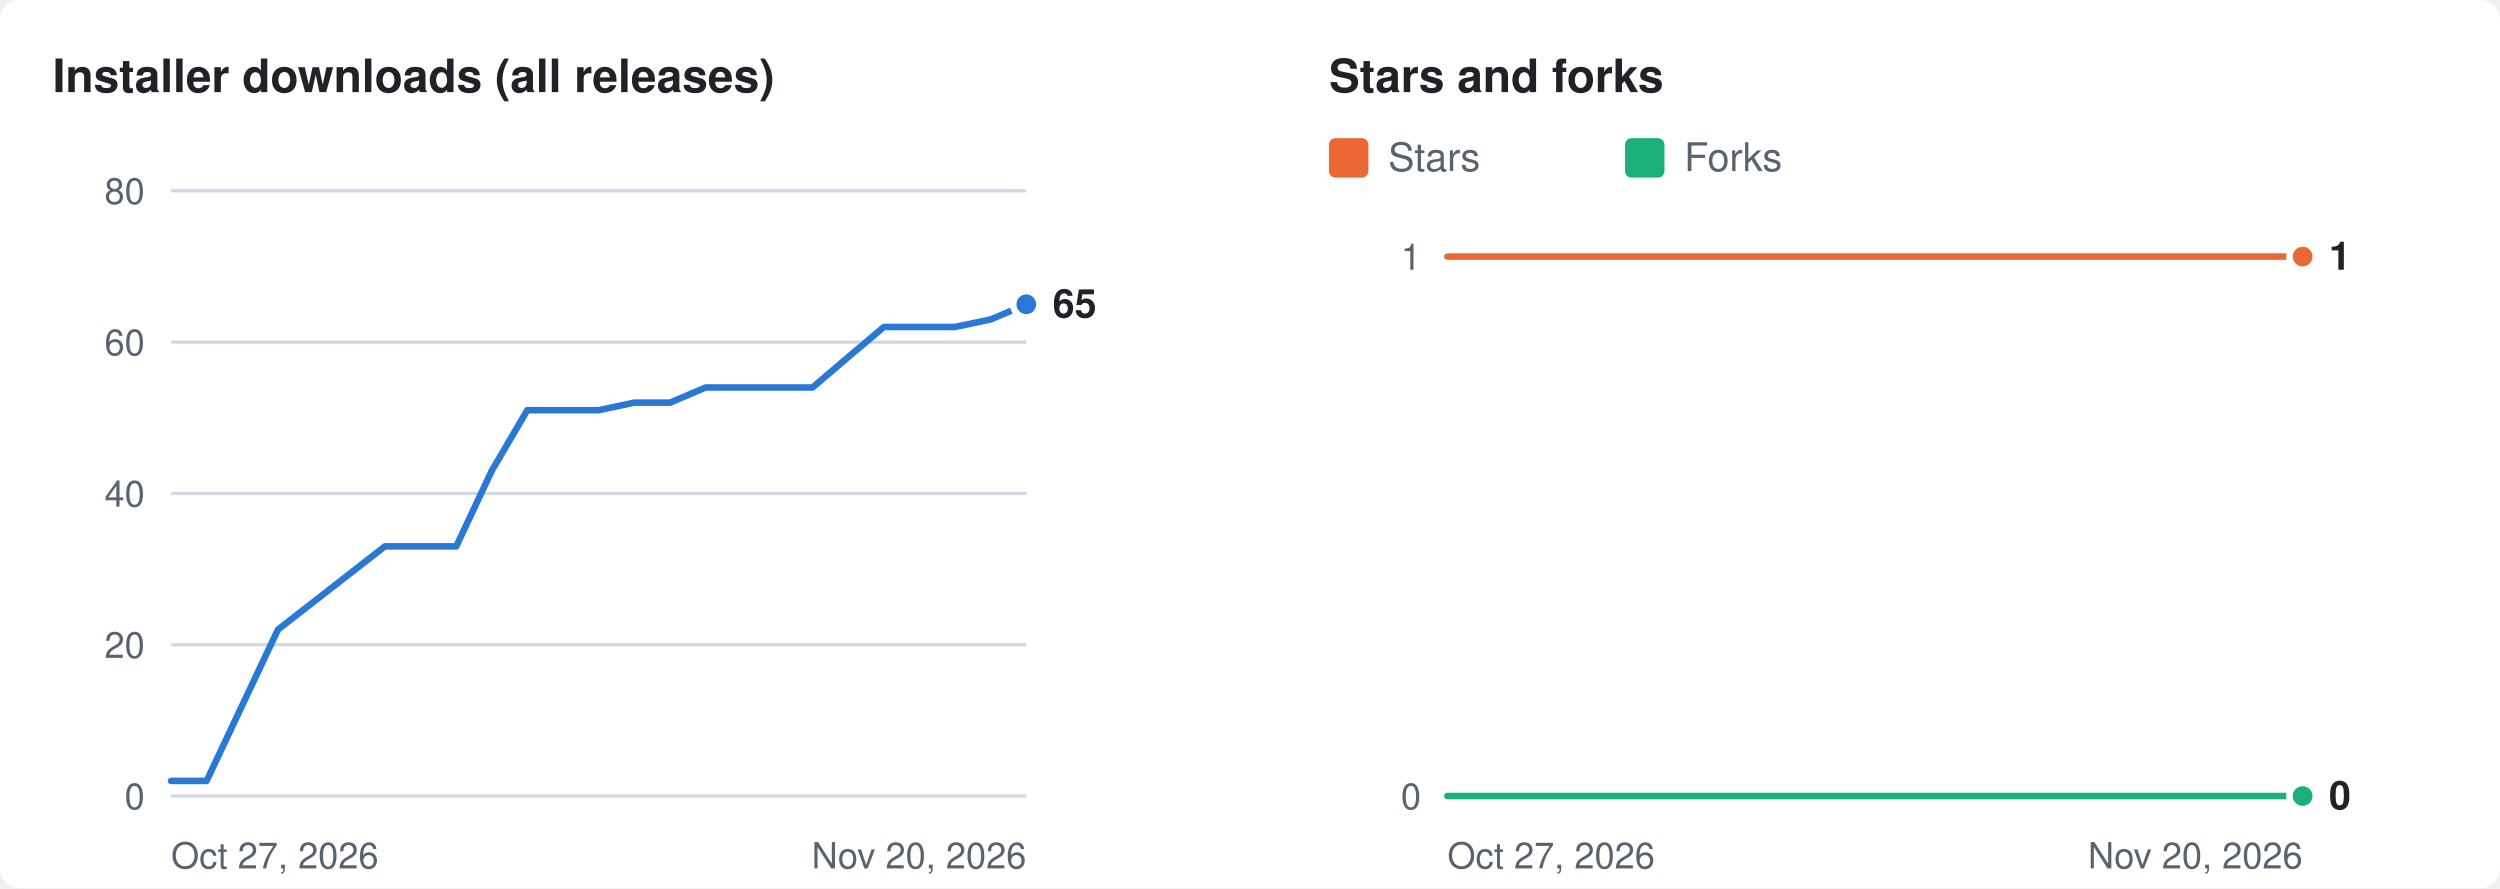
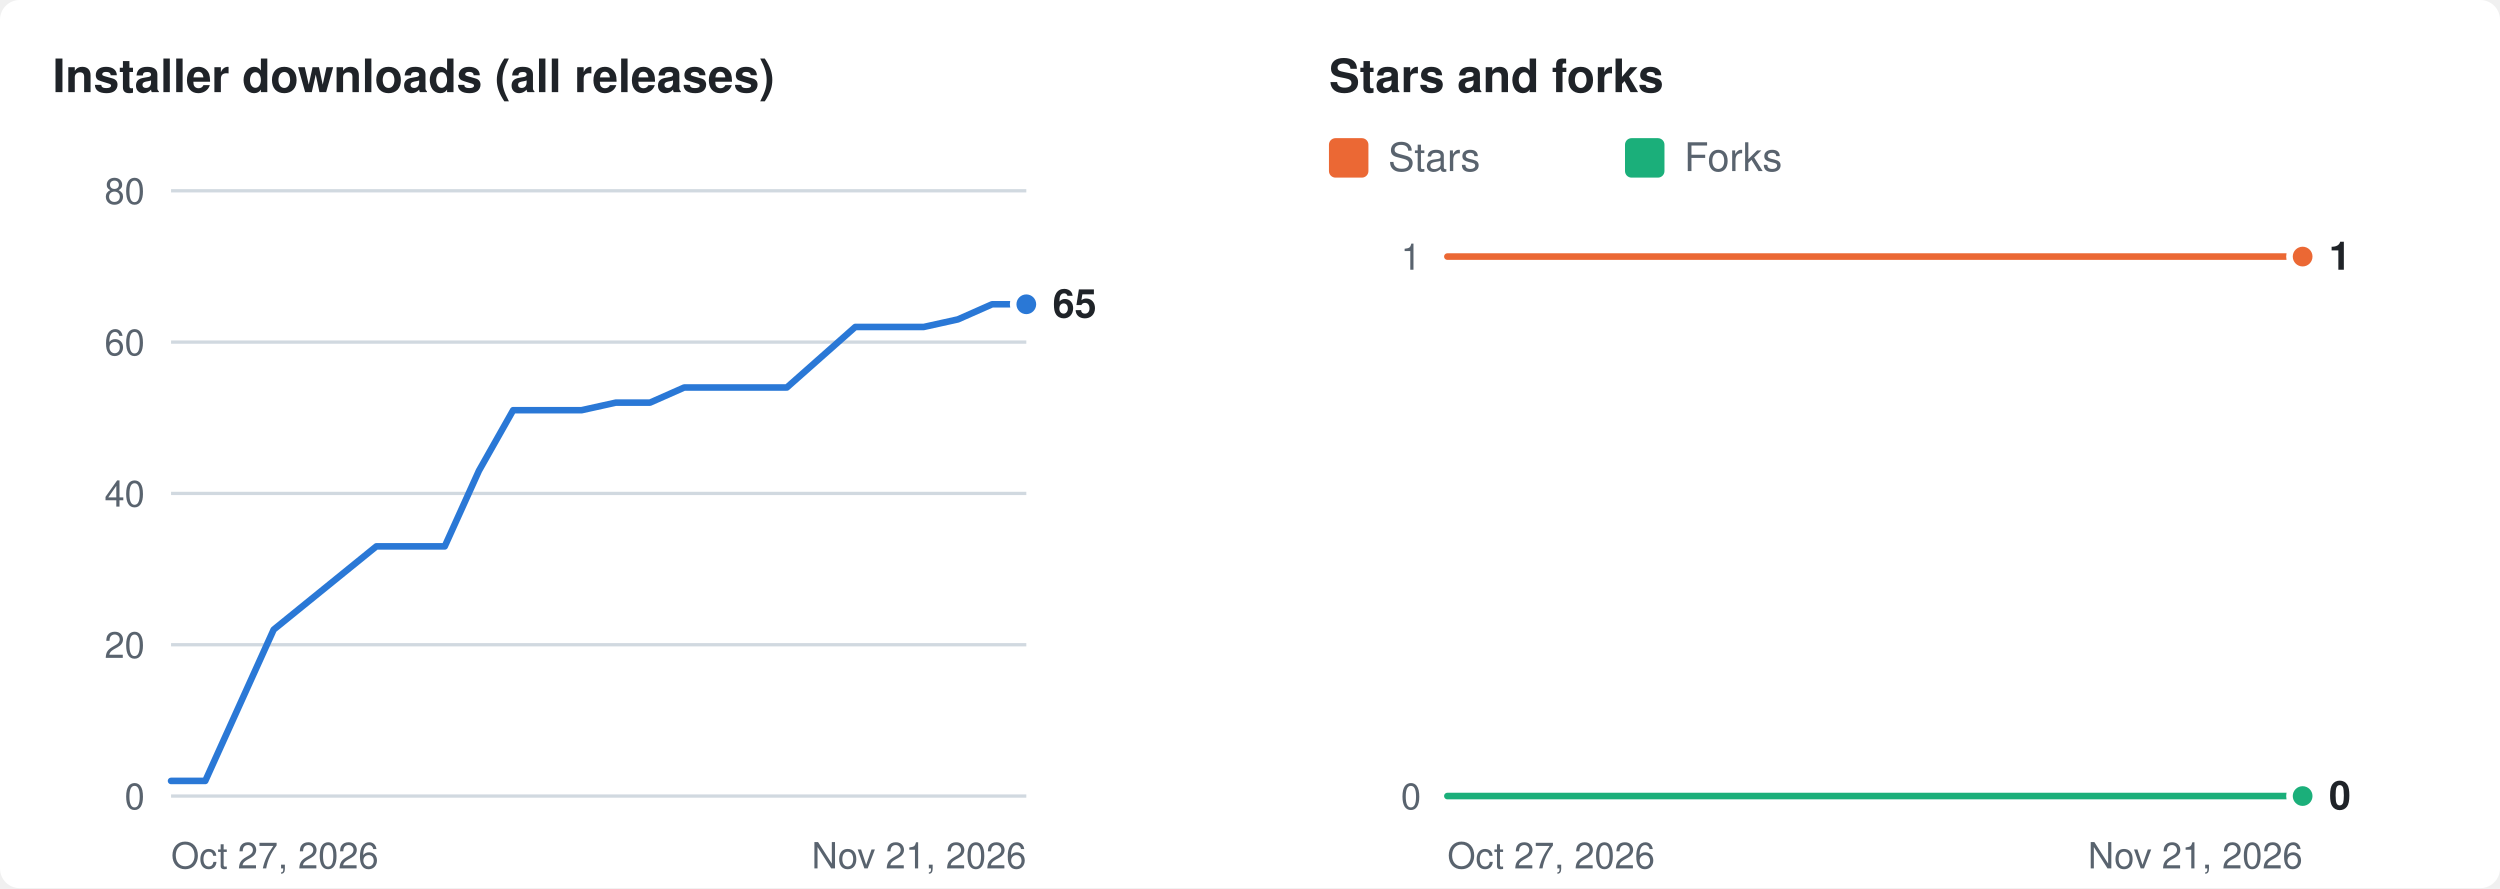
<svg xmlns="http://www.w3.org/2000/svg" width="760" height="270" viewBox="0 0 760 270" role="img" aria-labelledby="t d">
  <rect width="760" height="270" rx="6" fill="#ffffff" />
  <g transform="translate(16 8)">
    <text x="0" y="20" fill="#1f2328" font-size="14" font-weight="600" font-family="-apple-system,BlinkMacSystemFont,'Segoe UI',Helvetica,Arial,sans-serif">Installer downloads (all releases)</text>
    <line x1="36" x2="296" y1="234.0" y2="234.0" stroke="#d1d9e0" stroke-width="1" />
    <text x="28" y="234.0" dy="4" text-anchor="end" fill="#59636e" font-size="11" font-family="-apple-system,BlinkMacSystemFont,'Segoe UI',Helvetica,Arial,sans-serif">0</text>
    <line x1="36" x2="296" y1="188.0" y2="188.0" stroke="#d1d9e0" stroke-width="1" />
    <text x="28" y="188.0" dy="4" text-anchor="end" fill="#59636e" font-size="11" font-family="-apple-system,BlinkMacSystemFont,'Segoe UI',Helvetica,Arial,sans-serif">20</text>
    <line x1="36" x2="296" y1="142.0" y2="142.0" stroke="#d1d9e0" stroke-width="1" />
    <text x="28" y="142.0" dy="4" text-anchor="end" fill="#59636e" font-size="11" font-family="-apple-system,BlinkMacSystemFont,'Segoe UI',Helvetica,Arial,sans-serif">40</text>
    <line x1="36" x2="296" y1="96.0" y2="96.0" stroke="#d1d9e0" stroke-width="1" />
    <text x="28" y="96.0" dy="4" text-anchor="end" fill="#59636e" font-size="11" font-family="-apple-system,BlinkMacSystemFont,'Segoe UI',Helvetica,Arial,sans-serif">60</text>
    <line x1="36" x2="296" y1="50.0" y2="50.0" stroke="#d1d9e0" stroke-width="1" />
    <text x="28" y="50.0" dy="4" text-anchor="end" fill="#59636e" font-size="11" font-family="-apple-system,BlinkMacSystemFont,'Segoe UI',Helvetica,Arial,sans-serif">80</text>
    <text x="36" y="256" fill="#59636e" font-size="11" font-family="-apple-system,BlinkMacSystemFont,'Segoe UI',Helvetica,Arial,sans-serif">Oct 27, 2026</text>
-     <text x="296" y="256" text-anchor="end" fill="#59636e" font-size="11" font-family="-apple-system,BlinkMacSystemFont,'Segoe UI',Helvetica,Arial,sans-serif">Nov 20, 2026</text>
-     <polyline fill="none" stroke="#2a78d6" stroke-width="2" stroke-linejoin="round" stroke-linecap="round" points="36.0,229.4 46.8,229.4 68.5,183.4 101.0,158.1 111.8,158.1 122.7,158.1 133.5,135.1 144.3,116.7 155.2,116.7 166.0,116.7 176.8,114.4 187.7,114.4 198.5,109.8 209.3,109.8 220.2,109.8 231.0,109.8 241.8,100.6 252.7,91.4 263.5,91.4 274.3,91.4 285.2,89.1 296.0,84.5" />
+     <text x="296" y="256" text-anchor="end" fill="#59636e" font-size="11" font-family="-apple-system,BlinkMacSystemFont,'Segoe UI',Helvetica,Arial,sans-serif">Nov 21, 2026</text>
+     <polyline fill="none" stroke="#2a78d6" stroke-width="2" stroke-linejoin="round" stroke-linecap="round" points="36.0,229.4 46.4,229.4 67.2,183.4 98.4,158.1 108.8,158.1 119.2,158.1 129.6,135.1 140.0,116.7 150.4,116.7 160.8,116.7 171.2,114.4 181.6,114.4 192.0,109.8 202.4,109.8 212.8,109.8 223.2,109.8 233.6,100.6 244.0,91.4 254.4,91.4 264.8,91.4 275.2,89.1 285.6,84.5 296.0,84.5" />
    <circle cx="296.0" cy="84.5" r="4" fill="#2a78d6" stroke="#ffffff" stroke-width="2" />
    <text x="304.0" y="84.5" dy="4" fill="#1f2328" font-size="12" font-weight="600" font-family="-apple-system,BlinkMacSystemFont,'Segoe UI',Helvetica,Arial,sans-serif">65</text>
    <text x="388" y="20" fill="#1f2328" font-size="14" font-weight="600" font-family="-apple-system,BlinkMacSystemFont,'Segoe UI',Helvetica,Arial,sans-serif">Stars and forks</text>
    <rect x="388" y="34" width="12" height="12" rx="2" fill="#eb6834" />
    <text x="406" y="44" fill="#59636e" font-size="12" font-family="-apple-system,BlinkMacSystemFont,'Segoe UI',Helvetica,Arial,sans-serif">Stars</text>
    <rect x="478" y="34" width="12" height="12" rx="2" fill="#1baf7a" />
    <text x="496" y="44" fill="#59636e" font-size="12" font-family="-apple-system,BlinkMacSystemFont,'Segoe UI',Helvetica,Arial,sans-serif">Forks</text>
    <line x1="424" x2="684" y1="234.0" y2="234.0" stroke="#d1d9e0" stroke-width="1" />
    <text x="416" y="234.0" dy="4" text-anchor="end" fill="#59636e" font-size="11" font-family="-apple-system,BlinkMacSystemFont,'Segoe UI',Helvetica,Arial,sans-serif">0</text>
    <line x1="424" x2="684" y1="70.0" y2="70.0" stroke="#d1d9e0" stroke-width="1" />
    <text x="416" y="70.0" dy="4" text-anchor="end" fill="#59636e" font-size="11" font-family="-apple-system,BlinkMacSystemFont,'Segoe UI',Helvetica,Arial,sans-serif">1</text>
    <text x="424" y="256" fill="#59636e" font-size="11" font-family="-apple-system,BlinkMacSystemFont,'Segoe UI',Helvetica,Arial,sans-serif">Oct 27, 2026</text>
-     <text x="684" y="256" text-anchor="end" fill="#59636e" font-size="11" font-family="-apple-system,BlinkMacSystemFont,'Segoe UI',Helvetica,Arial,sans-serif">Nov 20, 2026</text>
-     <polyline fill="none" stroke="#eb6834" stroke-width="2" stroke-linejoin="round" stroke-linecap="round" points="424.0,70.0 434.8,70.0 456.5,70.0 489.0,70.0 499.8,70.0 510.7,70.0 521.5,70.0 532.3,70.0 543.2,70.0 554.0,70.0 564.8,70.0 575.7,70.0 586.5,70.0 597.3,70.0 608.2,70.0 619.0,70.0 629.8,70.0 640.7,70.0 651.5,70.0 662.3,70.0 673.2,70.0 684.0,70.0" />
+     <text x="684" y="256" text-anchor="end" fill="#59636e" font-size="11" font-family="-apple-system,BlinkMacSystemFont,'Segoe UI',Helvetica,Arial,sans-serif">Nov 21, 2026</text>
+     <polyline fill="none" stroke="#eb6834" stroke-width="2" stroke-linejoin="round" stroke-linecap="round" points="424.0,70.0 434.4,70.0 455.2,70.0 486.4,70.0 496.8,70.0 507.2,70.0 517.6,70.0 528.0,70.0 538.4,70.0 548.8,70.0 559.2,70.0 569.6,70.0 580.0,70.0 590.4,70.0 600.8,70.0 611.2,70.0 621.6,70.0 632.0,70.0 642.4,70.0 652.8,70.0 663.2,70.0 673.6,70.0 684.0,70.0" />
    <circle cx="684.0" cy="70.0" r="4" fill="#eb6834" stroke="#ffffff" stroke-width="2" />
-     <polyline fill="none" stroke="#1baf7a" stroke-width="2" stroke-linejoin="round" stroke-linecap="round" points="424.0,234.0 434.8,234.0 456.5,234.0 489.0,234.0 499.8,234.0 510.7,234.0 521.5,234.0 532.3,234.0 543.2,234.0 554.0,234.0 564.8,234.0 575.7,234.0 586.5,234.0 597.3,234.0 608.2,234.0 619.0,234.0 629.8,234.0 640.7,234.0 651.5,234.0 662.3,234.0 673.2,234.0 684.0,234.0" />
+     <polyline fill="none" stroke="#1baf7a" stroke-width="2" stroke-linejoin="round" stroke-linecap="round" points="424.0,234.0 434.4,234.0 455.2,234.0 486.4,234.0 496.8,234.0 507.2,234.0 517.6,234.0 528.0,234.0 538.4,234.0 548.8,234.0 559.2,234.0 569.6,234.0 580.0,234.0 590.4,234.0 600.8,234.0 611.2,234.0 621.6,234.0 632.0,234.0 642.4,234.0 652.8,234.0 663.2,234.0 673.6,234.0 684.0,234.0" />
    <circle cx="684.0" cy="234.0" r="4" fill="#1baf7a" stroke="#ffffff" stroke-width="2" />
    <text x="692.0" y="70.0" dy="4" fill="#1f2328" font-size="12" font-weight="600" font-family="-apple-system,BlinkMacSystemFont,'Segoe UI',Helvetica,Arial,sans-serif">1</text>
    <text x="692.0" y="234.0" dy="4" fill="#1f2328" font-size="12" font-weight="600" font-family="-apple-system,BlinkMacSystemFont,'Segoe UI',Helvetica,Arial,sans-serif">0</text>
  </g>
</svg>
